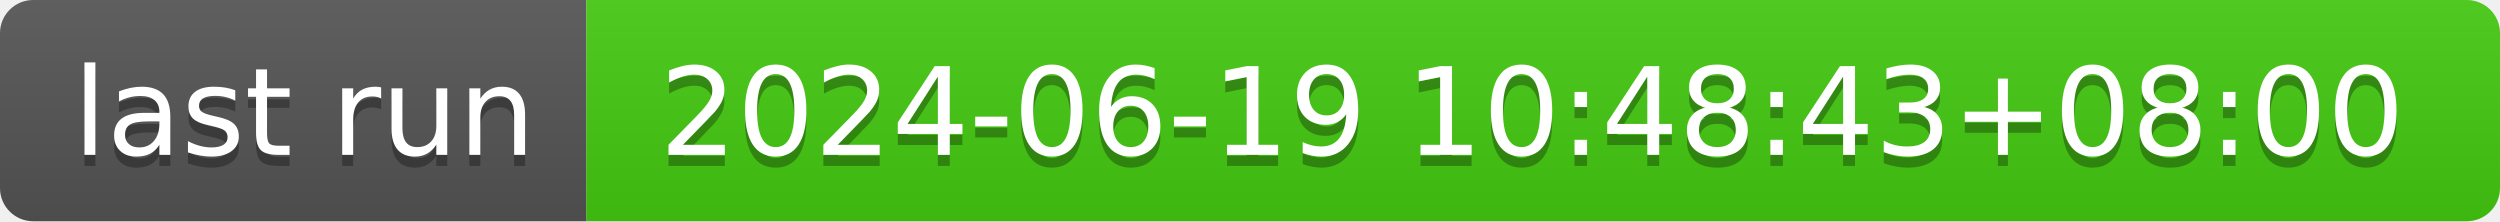
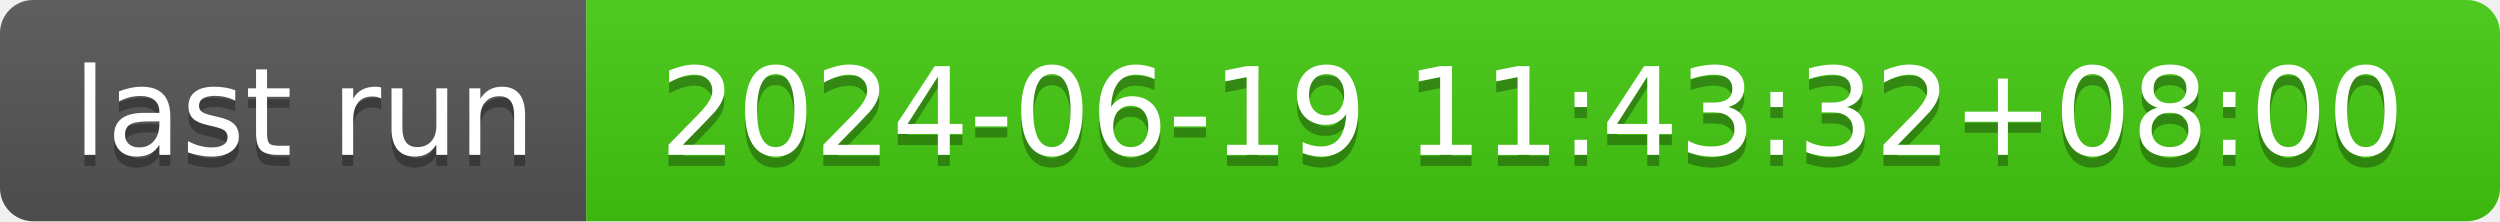
- <svg xmlns="http://www.w3.org/2000/svg" width="226" height="20" role="img" aria-label="last run: 2024-06-19 10:48:43+08:00">
+ <svg xmlns="http://www.w3.org/2000/svg" width="226" height="20" role="img" aria-label="last run: 2024-06-19 11:43:32+08:00">
  <linearGradient id="s" x2="0" y2="100%">
    <stop offset="0" stop-color="#bbb" stop-opacity=".1" />
    <stop offset="1" stop-opacity=".1" />
  </linearGradient>
  <clipPath id="r">
    <rect width="226" height="20" rx="3" fill="#fff" />
  </clipPath>
  <g clip-path="url(#r)">
    <rect width="53" height="20" fill="#555" />
    <rect x="53" width="173" height="20" fill="#4c1" />
    <rect width="226" height="20" fill="url(#s)" />
  </g>
  <g fill="#fff" text-anchor="middle" font-family="Verdana,Geneva,DejaVu Sans,sans-serif" text-rendering="geometricPrecision" font-size="110">
    <text aria-hidden="true" x="275" y="150" fill="#010101" fill-opacity=".3" transform="scale(.1)" textLength="430">last run</text>
    <text x="275" y="140" transform="scale(.1)" fill="#fff" textLength="430">last run</text>
-     <text aria-hidden="true" x="1385" y="150" fill="#010101" fill-opacity=".3" transform="scale(.1)" textLength="1630">2024-06-19 10:48:43+08:00</text>
-     <text x="1385" y="140" transform="scale(.1)" fill="#fff" textLength="1630">2024-06-19 10:48:43+08:00</text>
+     <text aria-hidden="true" x="1385" y="150" fill="#010101" fill-opacity=".3" transform="scale(.1)" textLength="1630">2024-06-19 11:43:32+08:00</text>
+     <text x="1385" y="140" transform="scale(.1)" fill="#fff" textLength="1630">2024-06-19 11:43:32+08:00</text>
  </g>
</svg>
